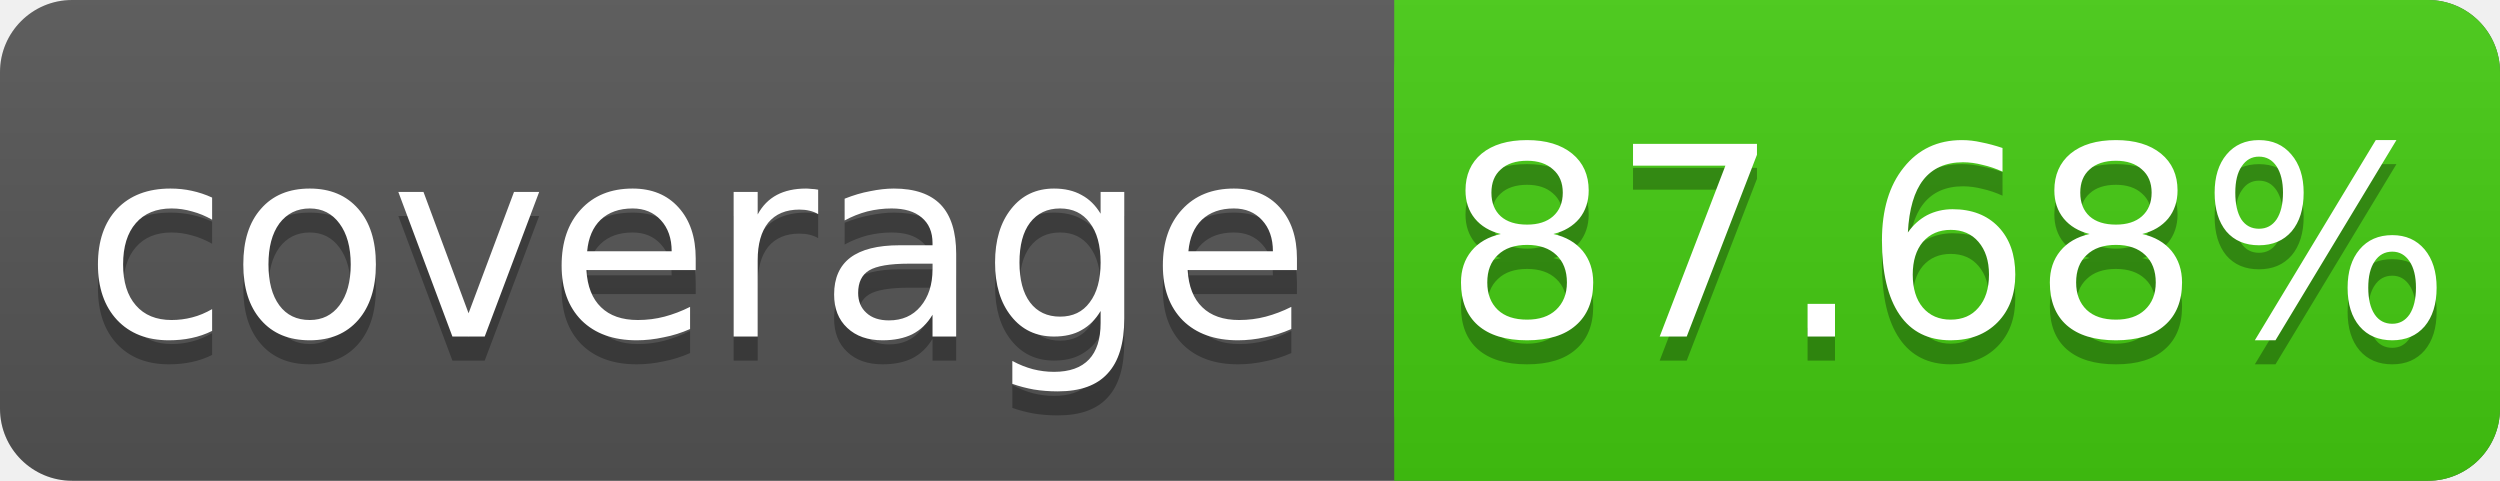
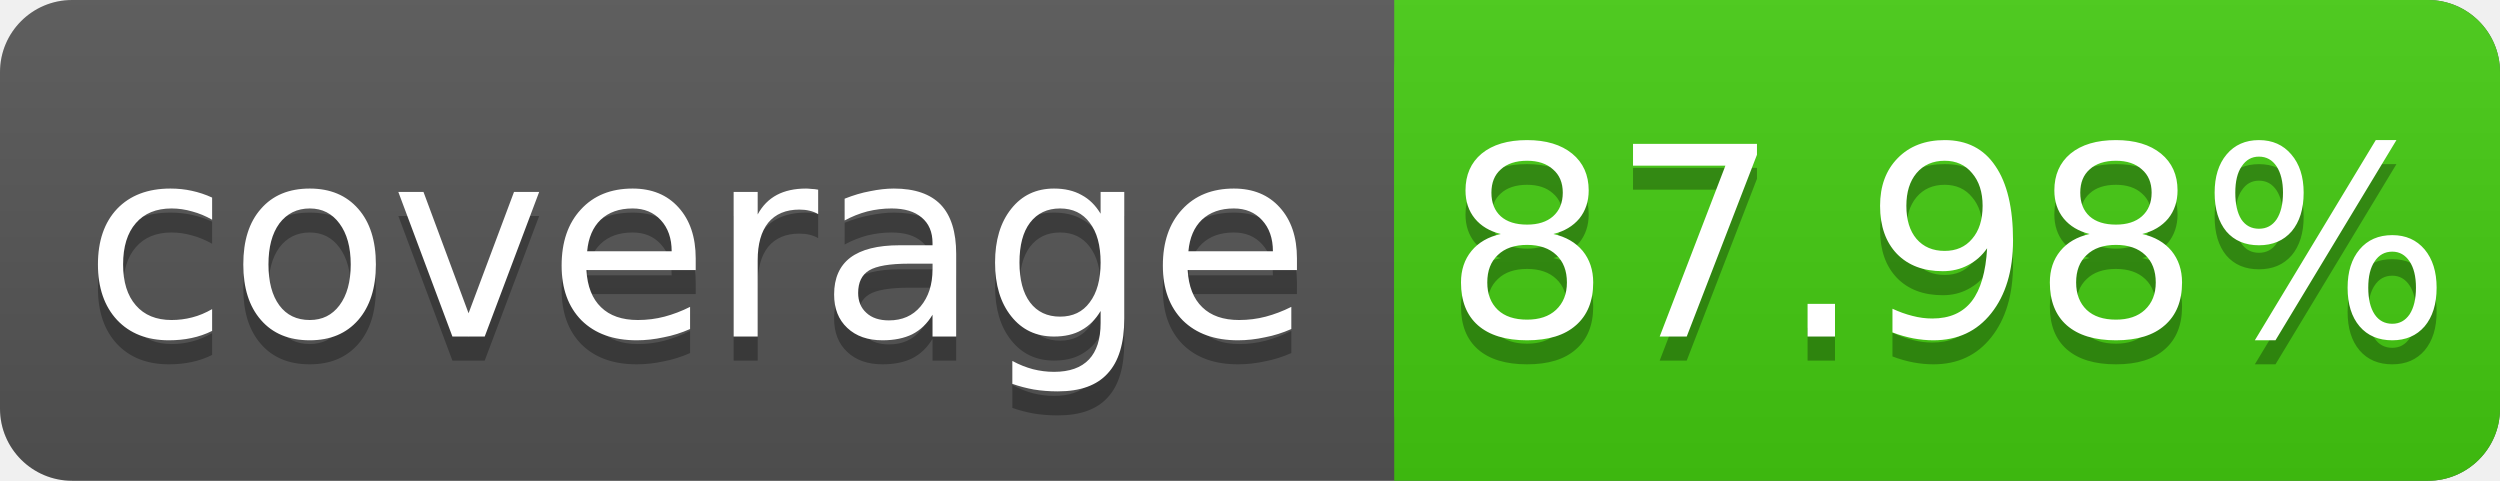
<svg xmlns="http://www.w3.org/2000/svg" width="104" height="20">
  <linearGradient id="s" x2="0" y2="100%">
    <stop offset="0" stop-color="#bbb" stop-opacity=".1" />
    <stop offset="1" stop-opacity=".1" />
  </linearGradient>
  <rect rx="3" width="104" height="20" fill="#555" />
  <rect rx="3" x="58" width="46" height="20" fill="#4c1" />
  <rect x="58" width="4" height="20" fill="#4c1" />
  <rect rx="3" width="104" height="20" fill="url(#s)" />
  <g fill="#fff" text-anchor="middle" font-family="DejaVu Sans,Verdana,Geneva,sans-serif" font-size="11">
    <text x="29" y="15" fill="#010101" fill-opacity=".3">coverage</text>
    <text x="29" y="14">coverage</text>
-     <text x="81" y="15" fill="#010101" fill-opacity=".3">87.68%</text>
-     <text x="81" y="14">87.68%</text>
+     <text x="81" y="15" fill="#010101" fill-opacity=".3">87.98%</text>
+     <text x="81" y="14">87.98%</text>
  </g>
</svg>
